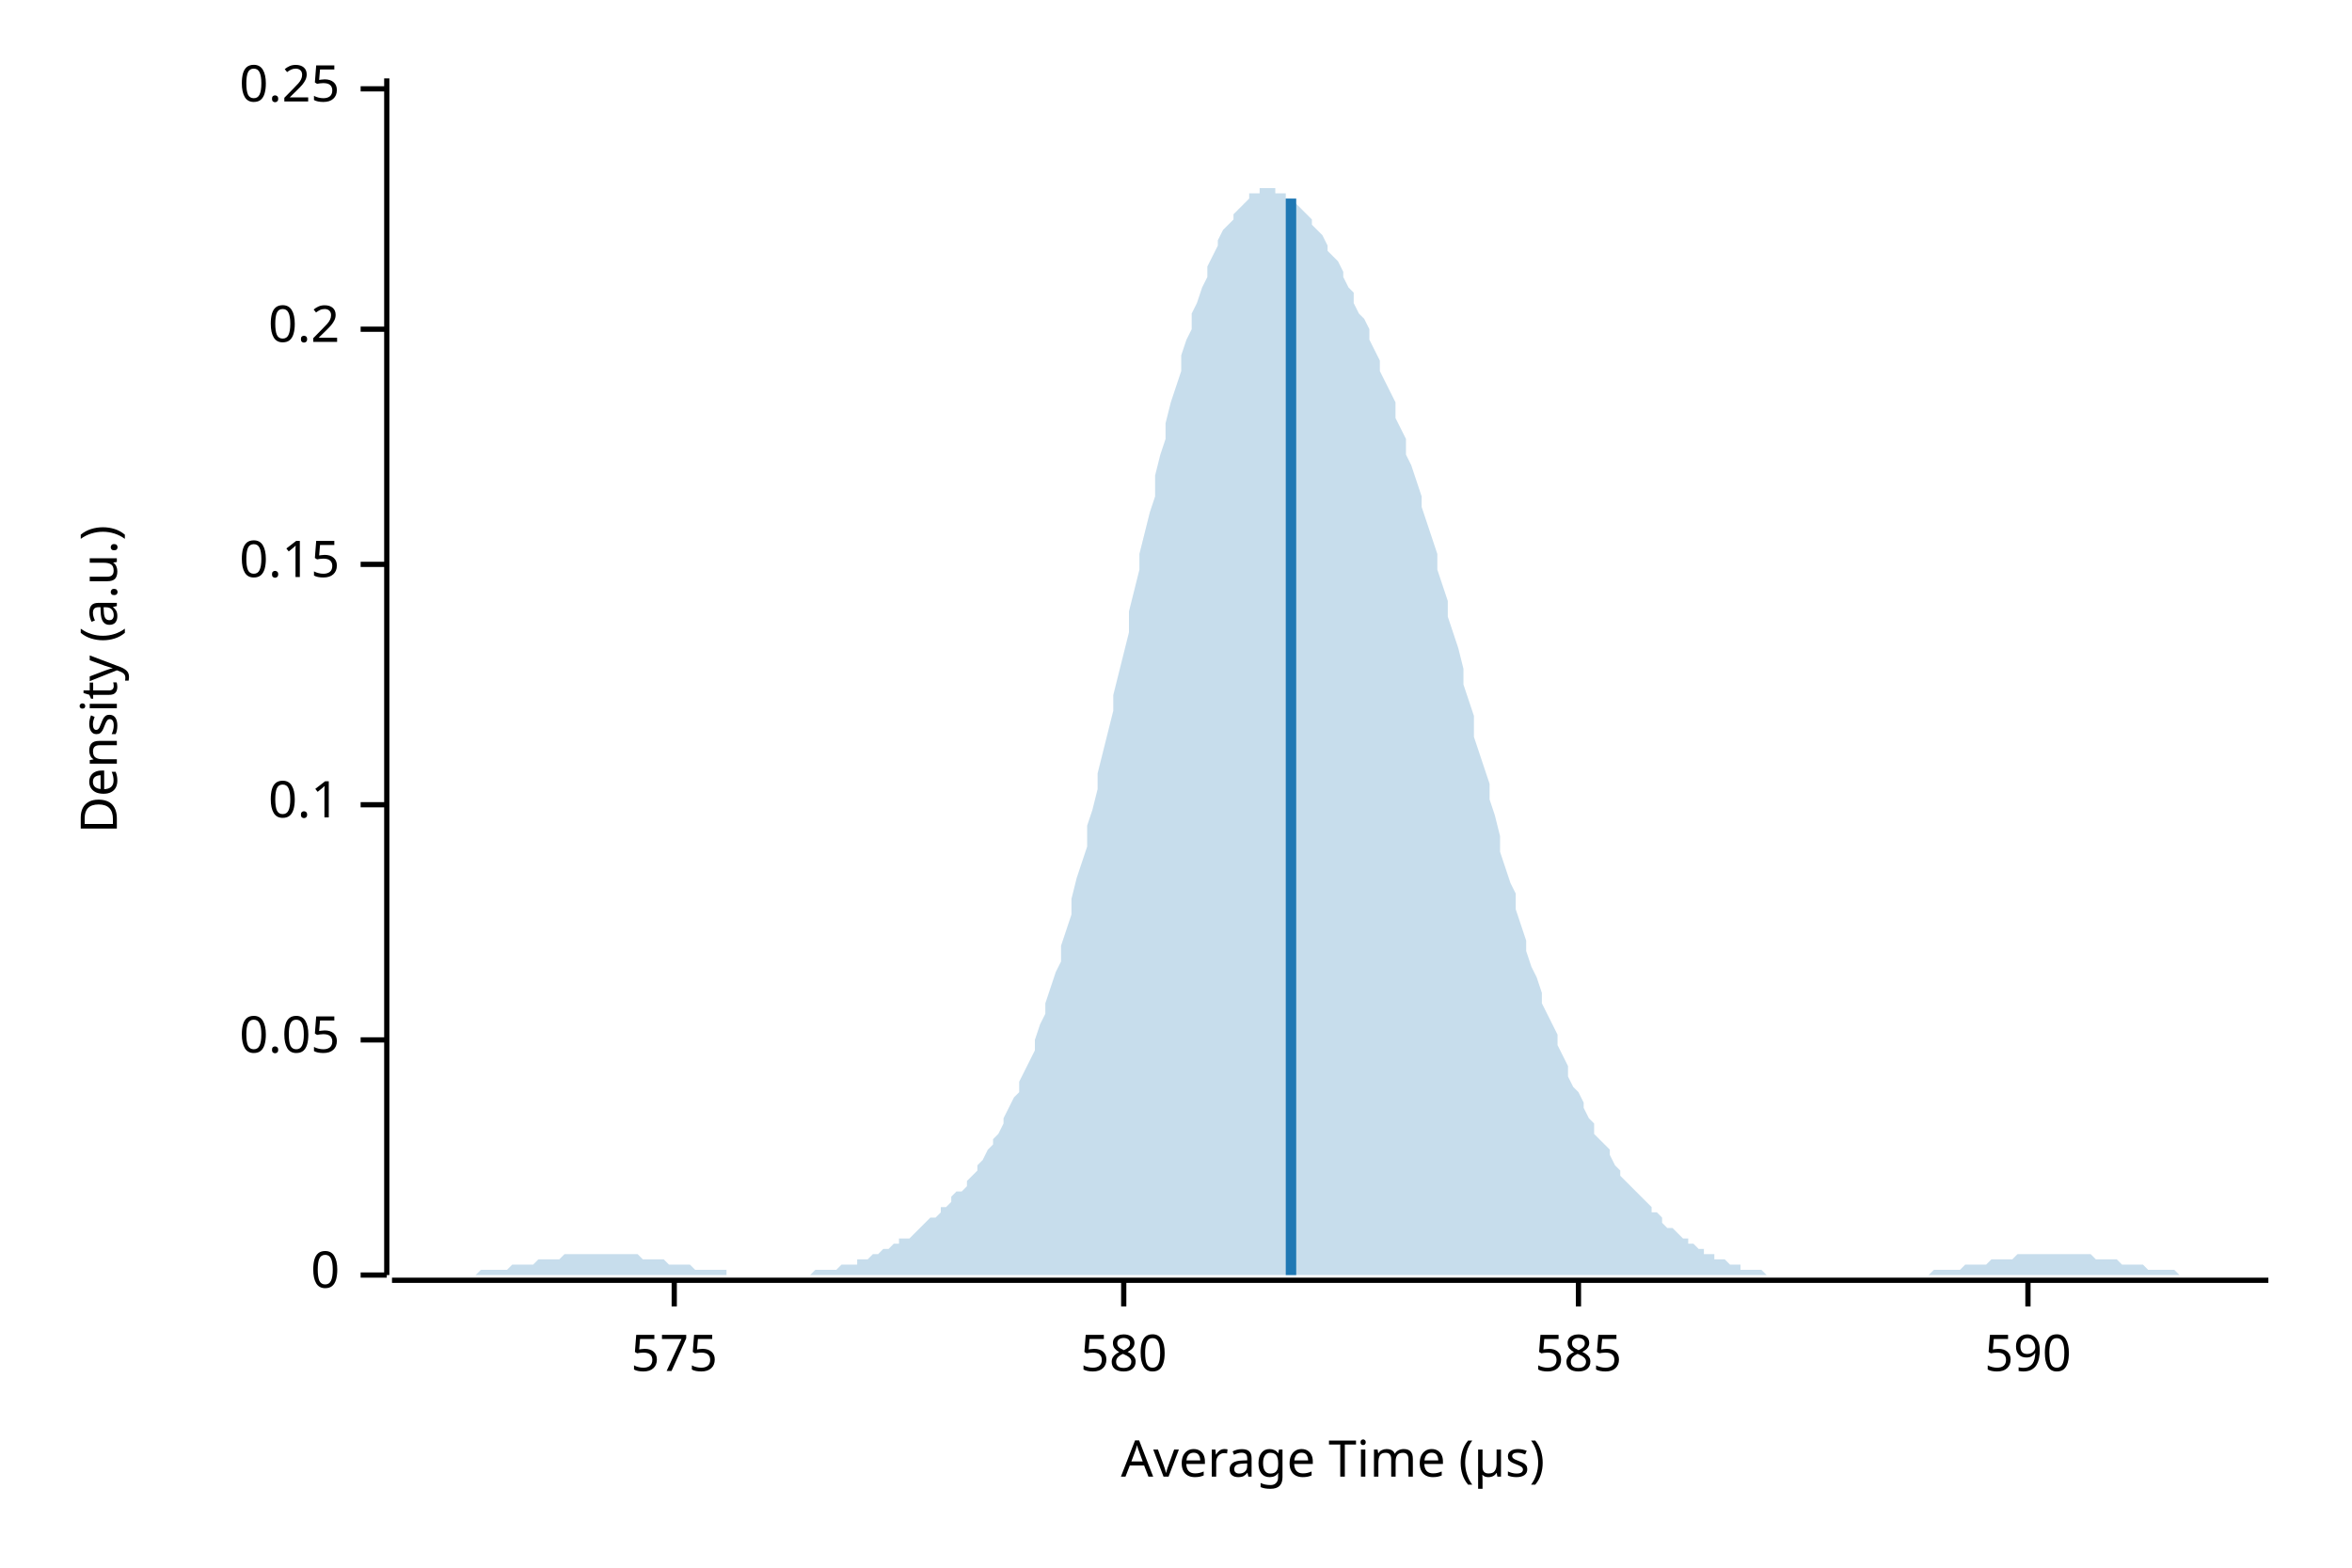
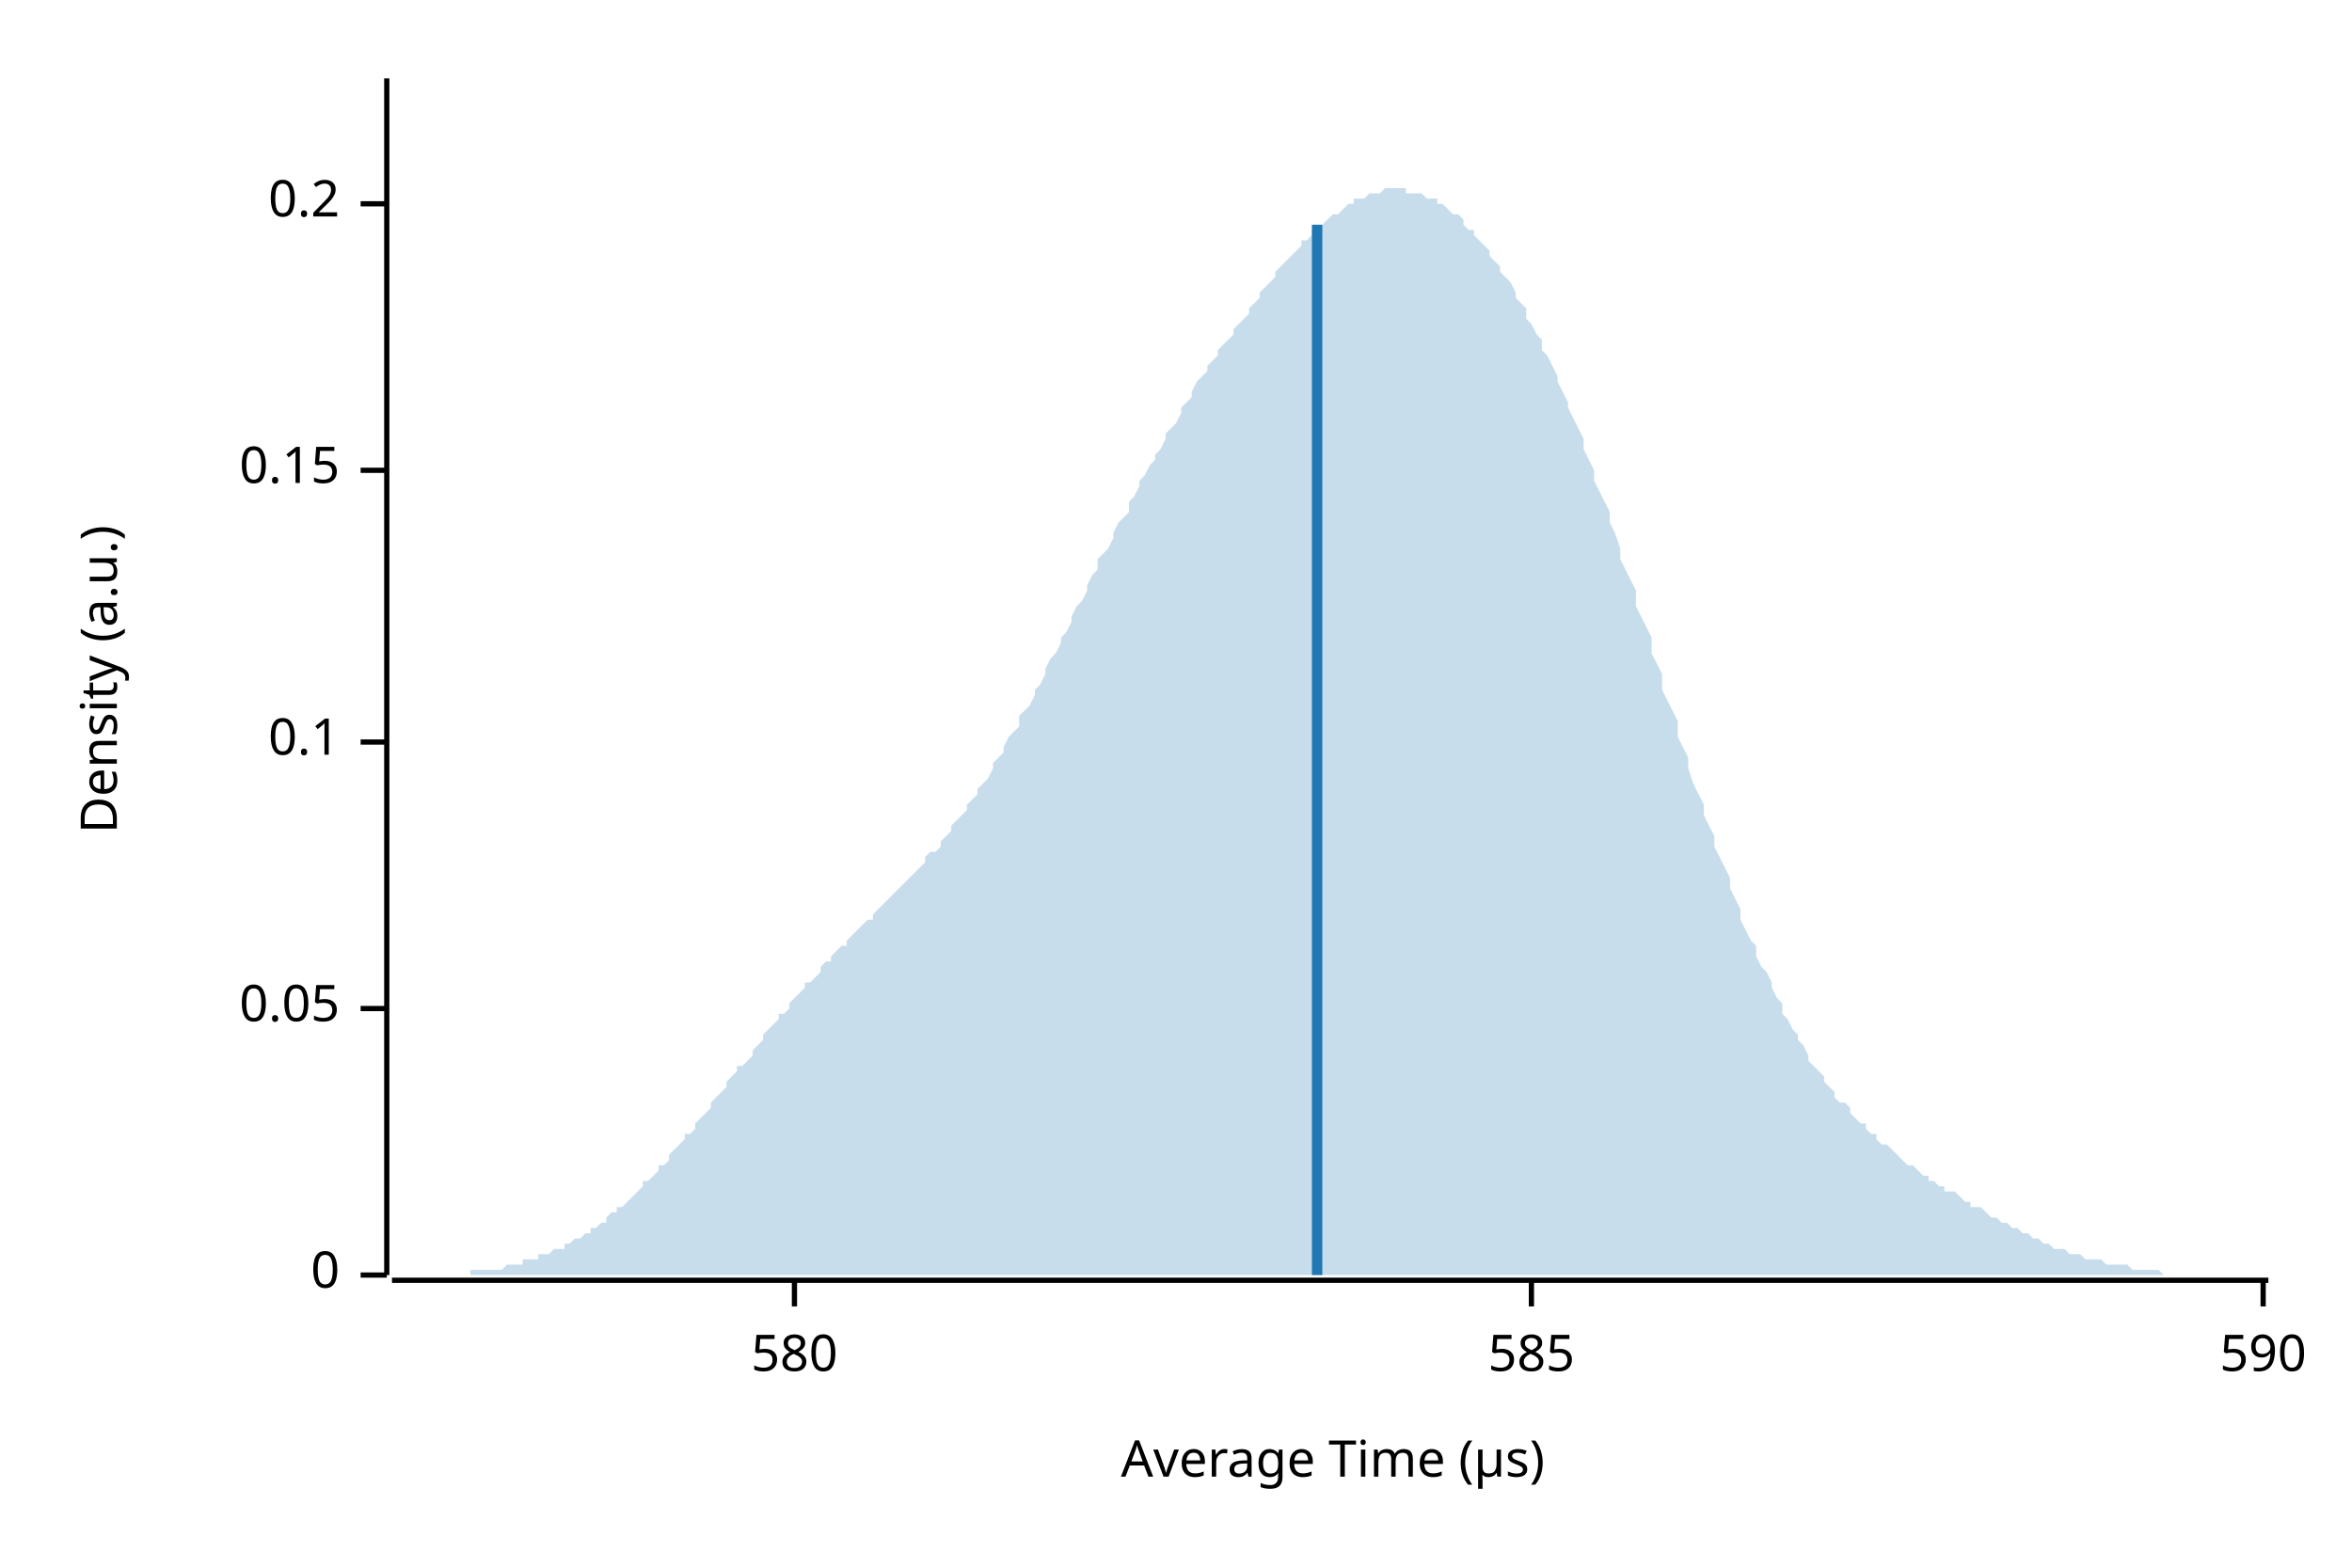
<svg xmlns="http://www.w3.org/2000/svg" width="450" height="300" viewBox="0 0 450 300">
  <text x="15" y="130" dy="0.76em" text-anchor="middle" font-family="sans-serif" font-size="9.677" opacity="1" fill="#000000" transform="rotate(270, 15, 130)">
Density (a.u.)
</text>
  <text x="255" y="285" dy="-0.5ex" text-anchor="middle" font-family="sans-serif" font-size="9.677" opacity="1" fill="#000000">
Average Time (µs)
</text>
  <polyline fill="none" opacity="1" stroke="#000000" stroke-width="1" points="74,15 74,244 " />
  <text x="65" y="244" dy="0.5ex" text-anchor="end" font-family="sans-serif" font-size="9.677" opacity="1" fill="#000000">
0
</text>
  <polyline fill="none" opacity="1" stroke="#000000" stroke-width="1" points="69,244 74,244 " />
-   <text x="65" y="199" dy="0.5ex" text-anchor="end" font-family="sans-serif" font-size="9.677" opacity="1" fill="#000000">
+   <text x="65" y="193" dy="0.5ex" text-anchor="end" font-family="sans-serif" font-size="9.677" opacity="1" fill="#000000">
0.05
</text>
-   <polyline fill="none" opacity="1" stroke="#000000" stroke-width="1" points="69,199 74,199 " />
-   <text x="65" y="154" dy="0.5ex" text-anchor="end" font-family="sans-serif" font-size="9.677" opacity="1" fill="#000000">
+   <polyline fill="none" opacity="1" stroke="#000000" stroke-width="1" points="69,193 74,193 " />
+   <text x="65" y="142" dy="0.5ex" text-anchor="end" font-family="sans-serif" font-size="9.677" opacity="1" fill="#000000">
0.1
</text>
-   <polyline fill="none" opacity="1" stroke="#000000" stroke-width="1" points="69,154 74,154 " />
-   <text x="65" y="108" dy="0.5ex" text-anchor="end" font-family="sans-serif" font-size="9.677" opacity="1" fill="#000000">
+   <polyline fill="none" opacity="1" stroke="#000000" stroke-width="1" points="69,142 74,142 " />
+   <text x="65" y="90" dy="0.5ex" text-anchor="end" font-family="sans-serif" font-size="9.677" opacity="1" fill="#000000">
0.15
</text>
-   <polyline fill="none" opacity="1" stroke="#000000" stroke-width="1" points="69,108 74,108 " />
-   <text x="65" y="63" dy="0.5ex" text-anchor="end" font-family="sans-serif" font-size="9.677" opacity="1" fill="#000000">
+   <polyline fill="none" opacity="1" stroke="#000000" stroke-width="1" points="69,90 74,90 " />
+   <text x="65" y="39" dy="0.5ex" text-anchor="end" font-family="sans-serif" font-size="9.677" opacity="1" fill="#000000">
0.2
</text>
-   <polyline fill="none" opacity="1" stroke="#000000" stroke-width="1" points="69,63 74,63 " />
-   <text x="65" y="17" dy="0.5ex" text-anchor="end" font-family="sans-serif" font-size="9.677" opacity="1" fill="#000000">
- 0.25
- </text>
-   <polyline fill="none" opacity="1" stroke="#000000" stroke-width="1" points="69,17 74,17 " />
+   <polyline fill="none" opacity="1" stroke="#000000" stroke-width="1" points="69,39 74,39 " />
  <polyline fill="none" opacity="1" stroke="#000000" stroke-width="1" points="75,245 434,245 " />
-   <text x="129" y="255" dy="0.76em" text-anchor="middle" font-family="sans-serif" font-size="9.677" opacity="1" fill="#000000">
- 575
- </text>
-   <polyline fill="none" opacity="1" stroke="#000000" stroke-width="1" points="129,245 129,250 " />
-   <text x="215" y="255" dy="0.76em" text-anchor="middle" font-family="sans-serif" font-size="9.677" opacity="1" fill="#000000">
+   <text x="152" y="255" dy="0.76em" text-anchor="middle" font-family="sans-serif" font-size="9.677" opacity="1" fill="#000000">
580
</text>
-   <polyline fill="none" opacity="1" stroke="#000000" stroke-width="1" points="215,245 215,250 " />
-   <text x="302" y="255" dy="0.76em" text-anchor="middle" font-family="sans-serif" font-size="9.677" opacity="1" fill="#000000">
+   <polyline fill="none" opacity="1" stroke="#000000" stroke-width="1" points="152,245 152,250 " />
+   <text x="293" y="255" dy="0.76em" text-anchor="middle" font-family="sans-serif" font-size="9.677" opacity="1" fill="#000000">
585
</text>
-   <polyline fill="none" opacity="1" stroke="#000000" stroke-width="1" points="302,245 302,250 " />
-   <text x="388" y="255" dy="0.76em" text-anchor="middle" font-family="sans-serif" font-size="9.677" opacity="1" fill="#000000">
+   <polyline fill="none" opacity="1" stroke="#000000" stroke-width="1" points="293,245 293,250 " />
+   <text x="433" y="255" dy="0.76em" text-anchor="middle" font-family="sans-serif" font-size="9.677" opacity="1" fill="#000000">
590
</text>
-   <polyline fill="none" opacity="1" stroke="#000000" stroke-width="1" points="388,245 388,250 " />
-   <polygon opacity="0.25" fill="#1F78B4" points="75,244 75,244 76,244 77,244 77,244 78,244 79,244 80,244 80,244 81,244 82,244 82,244 83,244 84,244 85,244 85,244 86,244 87,244 87,244 88,244 89,244 90,244 90,244 91,244 92,243 92,243 93,243 94,243 95,243 95,243 96,243 97,243 98,242 98,242 99,242 100,242 100,242 101,242 102,242 103,241 103,241 104,241 105,241 105,241 106,241 107,241 108,240 108,240 109,240 110,240 110,240 111,240 112,240 113,240 113,240 114,240 115,240 116,240 116,240 117,240 118,240 118,240 119,240 120,240 121,240 121,240 122,240 123,241 123,241 124,241 125,241 126,241 126,241 127,241 128,242 128,242 129,242 130,242 131,242 131,242 132,242 133,243 133,243 134,243 135,243 136,243 136,243 137,243 138,243 139,243 139,244 140,244 141,244 141,244 142,244 143,244 144,244 144,244 145,244 146,244 146,244 147,244 148,244 149,244 149,244 150,244 151,244 151,244 152,244 153,244 154,244 154,244 155,244 156,243 157,243 157,243 158,243 159,243 159,243 160,243 161,242 162,242 162,242 163,242 164,242 164,241 165,241 166,241 167,240 167,240 168,240 169,239 169,239 170,239 171,238 172,238 172,237 173,237 174,237 175,236 175,236 176,235 177,234 177,234 178,233 179,233 180,232 180,231 181,231 182,230 182,229 183,228 184,228 185,227 185,226 186,225 187,224 187,223 188,222 189,220 190,219 190,218 191,217 192,215 192,214 193,212 194,210 195,209 195,207 196,205 197,203 198,201 198,199 199,196 200,194 200,192 201,189 202,186 203,184 203,181 204,178 205,175 205,172 206,168 207,165 208,162 208,158 209,155 210,151 210,148 211,144 212,140 213,136 213,133 214,129 215,125 216,121 216,117 217,113 218,109 218,106 219,102 220,98 221,95 221,91 222,87 223,84 223,81 224,77 225,74 226,71 226,68 227,65 228,63 228,60 229,58 230,55 231,53 231,51 232,49 233,47 233,46 234,44 235,43 236,42 236,41 237,40 238,39 239,38 239,37 240,37 241,37 241,36 242,36 243,36 244,36 244,37 245,37 246,37 246,38 247,38 248,39 249,40 249,40 250,41 251,42 251,43 252,44 253,45 254,47 254,48 255,49 256,50 257,52 257,53 258,55 259,56 259,58 260,60 261,61 262,63 262,65 263,67 264,69 264,71 265,73 266,75 267,77 267,80 268,82 269,84 269,87 270,89 271,92 272,95 272,97 273,100 274,103 275,106 275,109 276,112 277,115 277,118 278,121 279,124 280,128 280,131 281,134 282,137 282,141 283,144 284,147 285,150 285,153 286,156 287,160 287,163 288,166 289,169 290,171 290,174 291,177 292,180 292,182 293,185 294,187 295,190 295,192 296,194 297,196 298,198 298,200 299,202 300,204 300,206 301,208 302,209 303,211 303,212 304,214 305,215 305,217 306,218 307,219 308,220 308,221 309,223 310,224 310,225 311,226 312,227 313,228 313,228 314,229 315,230 316,231 316,232 317,232 318,233 318,234 319,235 320,235 321,236 321,236 322,237 323,237 323,238 324,238 325,239 326,239 326,240 327,240 328,240 328,241 329,241 330,241 331,242 331,242 332,242 333,242 333,243 334,243 335,243 336,243 336,243 337,243 338,244 339,244 339,244 340,244 341,244 341,244 342,244 343,244 344,244 344,244 345,244 346,244 346,244 347,244 348,244 349,244 349,244 350,244 351,244 351,244 352,244 353,244 354,244 354,244 355,244 356,244 357,244 357,244 358,244 359,244 359,244 360,244 361,244 362,244 362,244 363,244 364,244 364,244 365,244 366,244 367,244 367,244 368,244 369,244 369,244 370,243 371,243 372,243 372,243 373,243 374,243 375,243 375,243 376,242 377,242 377,242 378,242 379,242 380,242 380,242 381,241 382,241 382,241 383,241 384,241 385,241 385,241 386,240 387,240 387,240 388,240 389,240 390,240 390,240 391,240 392,240 392,240 393,240 394,240 395,240 395,240 396,240 397,240 398,240 398,240 399,240 400,240 400,240 401,241 402,241 403,241 403,241 404,241 405,241 405,241 406,242 407,242 408,242 408,242 409,242 410,242 410,242 411,243 412,243 413,243 413,243 414,243 415,243 416,243 416,243 417,244 418,244 418,244 419,244 420,244 421,244 421,244 422,244 423,244 423,244 424,244 425,244 426,244 426,244 427,244 428,244 428,244 429,244 430,244 431,244 431,244 432,244 433,244 434,244 434,244 75,244 " />
-   <polyline fill="none" opacity="1" stroke="#1F78B4" stroke-width="2" points="247,244 247,38 " />
+   <polyline fill="none" opacity="1" stroke="#000000" stroke-width="1" points="433,245 433,250 " />
+   <polygon opacity="0.25" fill="#1F78B4" points="75,244 75,244 76,244 77,244 77,244 78,244 79,244 80,244 80,244 81,244 82,244 82,244 83,244 84,244 85,244 85,244 86,244 87,244 87,244 88,244 89,244 90,244 90,243 91,243 92,243 92,243 93,243 94,243 95,243 95,243 96,243 97,242 98,242 98,242 99,242 100,242 100,241 101,241 102,241 103,241 103,240 104,240 105,240 105,240 106,239 107,239 108,239 108,238 109,238 110,237 110,237 111,237 112,236 113,236 113,235 114,235 115,234 116,234 116,233 117,232 118,232 118,231 119,231 120,230 121,229 121,229 122,228 123,227 123,226 124,226 125,225 126,224 126,223 127,223 128,222 128,221 129,220 130,219 131,218 131,217 132,217 133,216 133,215 134,214 135,213 136,212 136,211 137,210 138,209 139,208 139,207 140,206 141,205 141,204 142,204 143,203 144,202 144,201 145,200 146,199 146,198 147,197 148,196 149,195 149,194 150,194 151,193 151,192 152,191 153,190 154,189 154,188 155,188 156,187 157,186 157,185 158,184 159,184 159,183 160,182 161,181 162,181 162,180 163,179 164,178 164,178 165,177 166,176 167,176 167,175 168,174 169,173 169,173 170,172 171,171 172,170 172,170 173,169 174,168 175,167 175,167 176,166 177,165 177,164 178,163 179,163 180,162 180,161 181,160 182,159 182,158 183,157 184,156 185,155 185,154 186,153 187,152 187,151 188,150 189,149 190,147 190,146 191,145 192,144 192,143 193,141 194,140 195,139 195,137 196,136 197,135 198,133 198,132 199,131 200,129 200,128 201,126 202,125 203,123 203,122 204,121 205,119 205,118 206,116 207,115 208,113 208,112 209,110 210,109 210,107 211,106 212,105 213,103 213,102 214,100 215,99 216,98 216,96 217,95 218,93 218,92 219,91 220,89 221,88 221,87 222,86 223,84 223,83 224,82 225,81 226,79 226,78 227,77 228,76 228,75 229,73 230,72 231,71 231,70 232,69 233,68 233,67 234,66 235,65 236,64 236,63 237,62 238,61 239,60 239,59 240,58 241,57 241,56 242,55 243,54 244,53 244,52 245,51 246,50 246,50 247,49 248,48 249,47 249,46 250,46 251,45 251,44 252,44 253,43 254,42 254,42 255,41 256,41 257,40 257,40 258,39 259,39 259,38 260,38 261,38 262,37 262,37 263,37 264,37 264,37 265,36 266,36 267,36 267,36 268,36 269,36 269,37 270,37 271,37 272,37 272,37 273,38 274,38 275,38 275,39 276,39 277,40 277,40 278,41 279,41 280,42 280,43 281,44 282,44 282,45 283,46 284,47 285,48 285,49 286,50 287,51 287,52 288,53 289,54 290,56 290,57 291,58 292,59 292,61 293,62 294,64 295,65 295,67 296,68 297,70 298,72 298,73 299,75 300,77 300,78 301,80 302,82 303,84 303,86 304,88 305,90 305,92 306,94 307,96 308,98 308,100 309,102 310,105 310,107 311,109 312,111 313,113 313,116 314,118 315,120 316,122 316,125 317,127 318,129 318,132 319,134 320,136 321,138 321,141 322,143 323,145 323,147 324,150 325,152 326,154 326,156 327,158 328,160 328,162 329,164 330,166 331,168 331,170 332,172 333,174 333,176 334,178 335,180 336,181 336,183 337,185 338,186 339,188 339,189 340,191 341,192 341,194 342,195 343,197 344,198 344,199 345,200 346,202 346,203 347,204 348,205 349,206 349,207 350,208 351,209 351,210 352,211 353,211 354,212 354,213 355,214 356,215 357,215 357,216 358,217 359,217 359,218 360,219 361,219 362,220 362,220 363,221 364,222 364,222 365,223 366,223 367,224 367,224 368,225 369,225 369,226 370,226 371,227 372,227 372,228 373,228 374,228 375,229 375,229 376,230 377,230 377,231 378,231 379,231 380,232 380,232 381,233 382,233 382,233 383,234 384,234 385,235 385,235 386,235 387,236 387,236 388,236 389,237 390,237 390,237 391,238 392,238 392,238 393,239 394,239 395,239 395,239 396,240 397,240 398,240 398,240 399,241 400,241 400,241 401,241 402,241 403,242 403,242 404,242 405,242 405,242 406,242 407,242 408,243 408,243 409,243 410,243 410,243 411,243 412,243 413,243 413,243 414,244 415,244 416,244 416,244 417,244 418,244 418,244 419,244 420,244 421,244 421,244 422,244 423,244 423,244 424,244 425,244 426,244 426,244 427,244 428,244 428,244 429,244 430,244 431,244 431,244 432,244 433,244 434,244 434,244 75,244 " />
+   <polyline fill="none" opacity="1" stroke="#1F78B4" stroke-width="2" points="252,244 252,43 " />
</svg>
